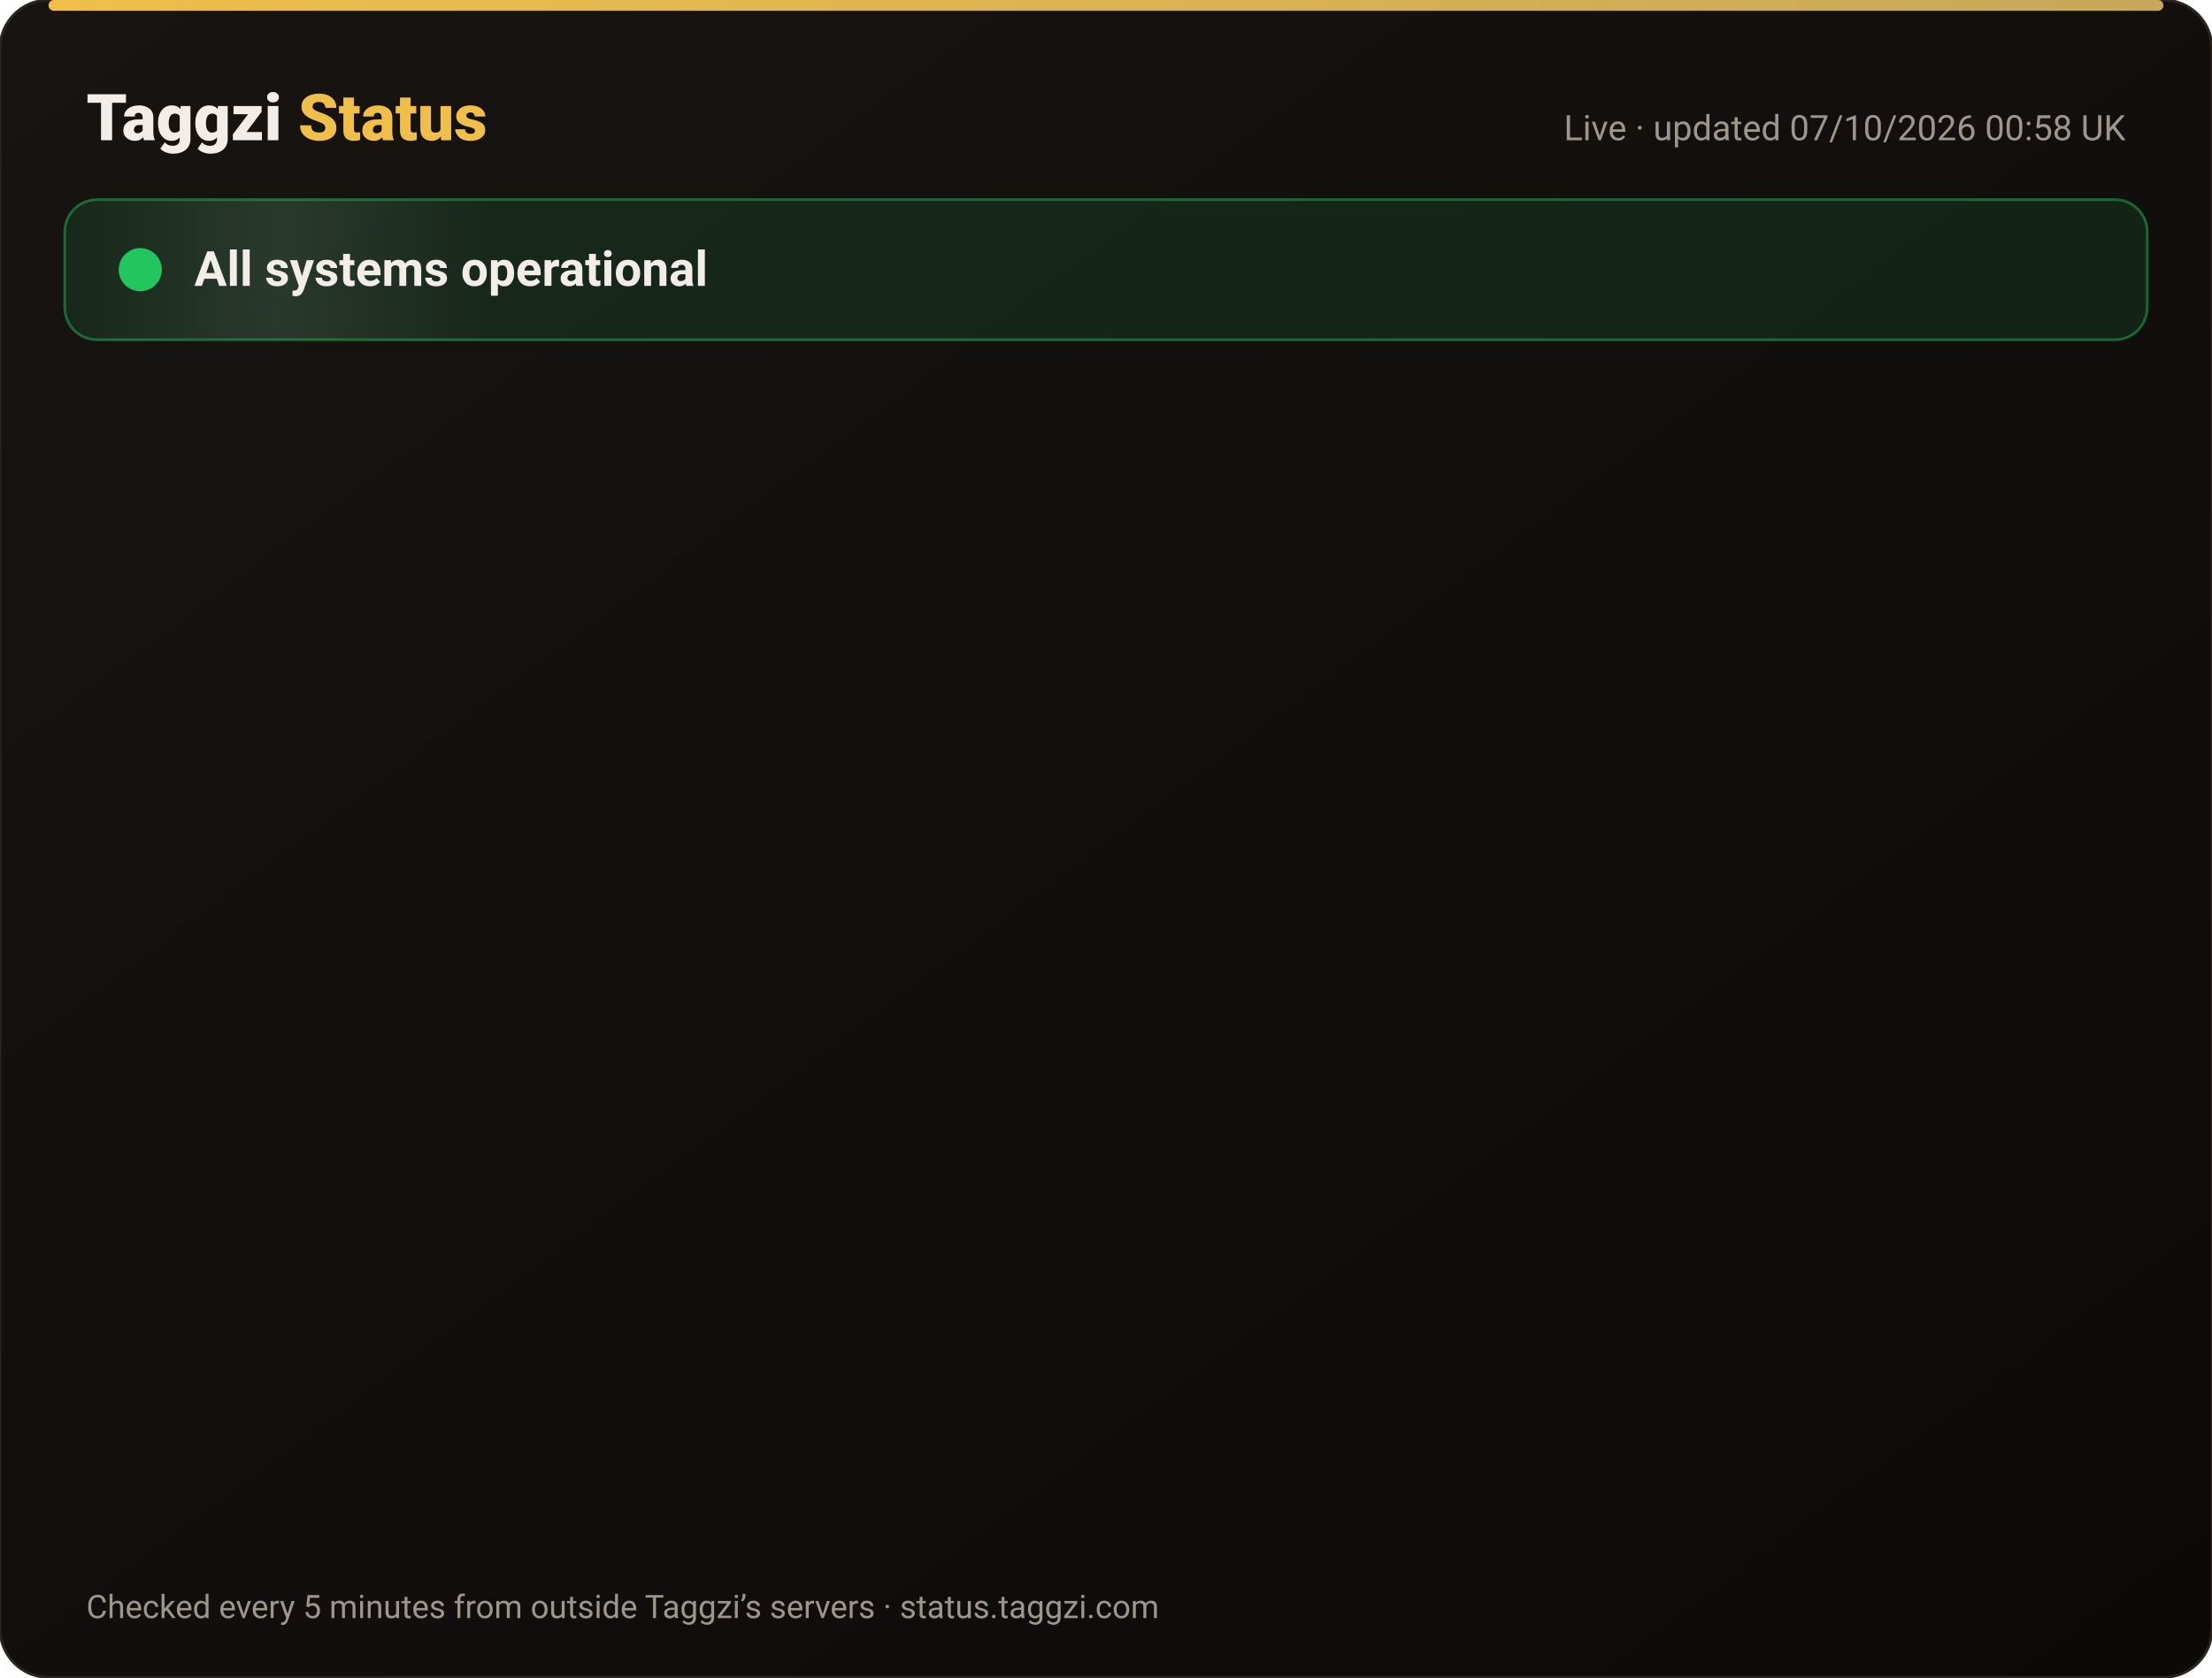
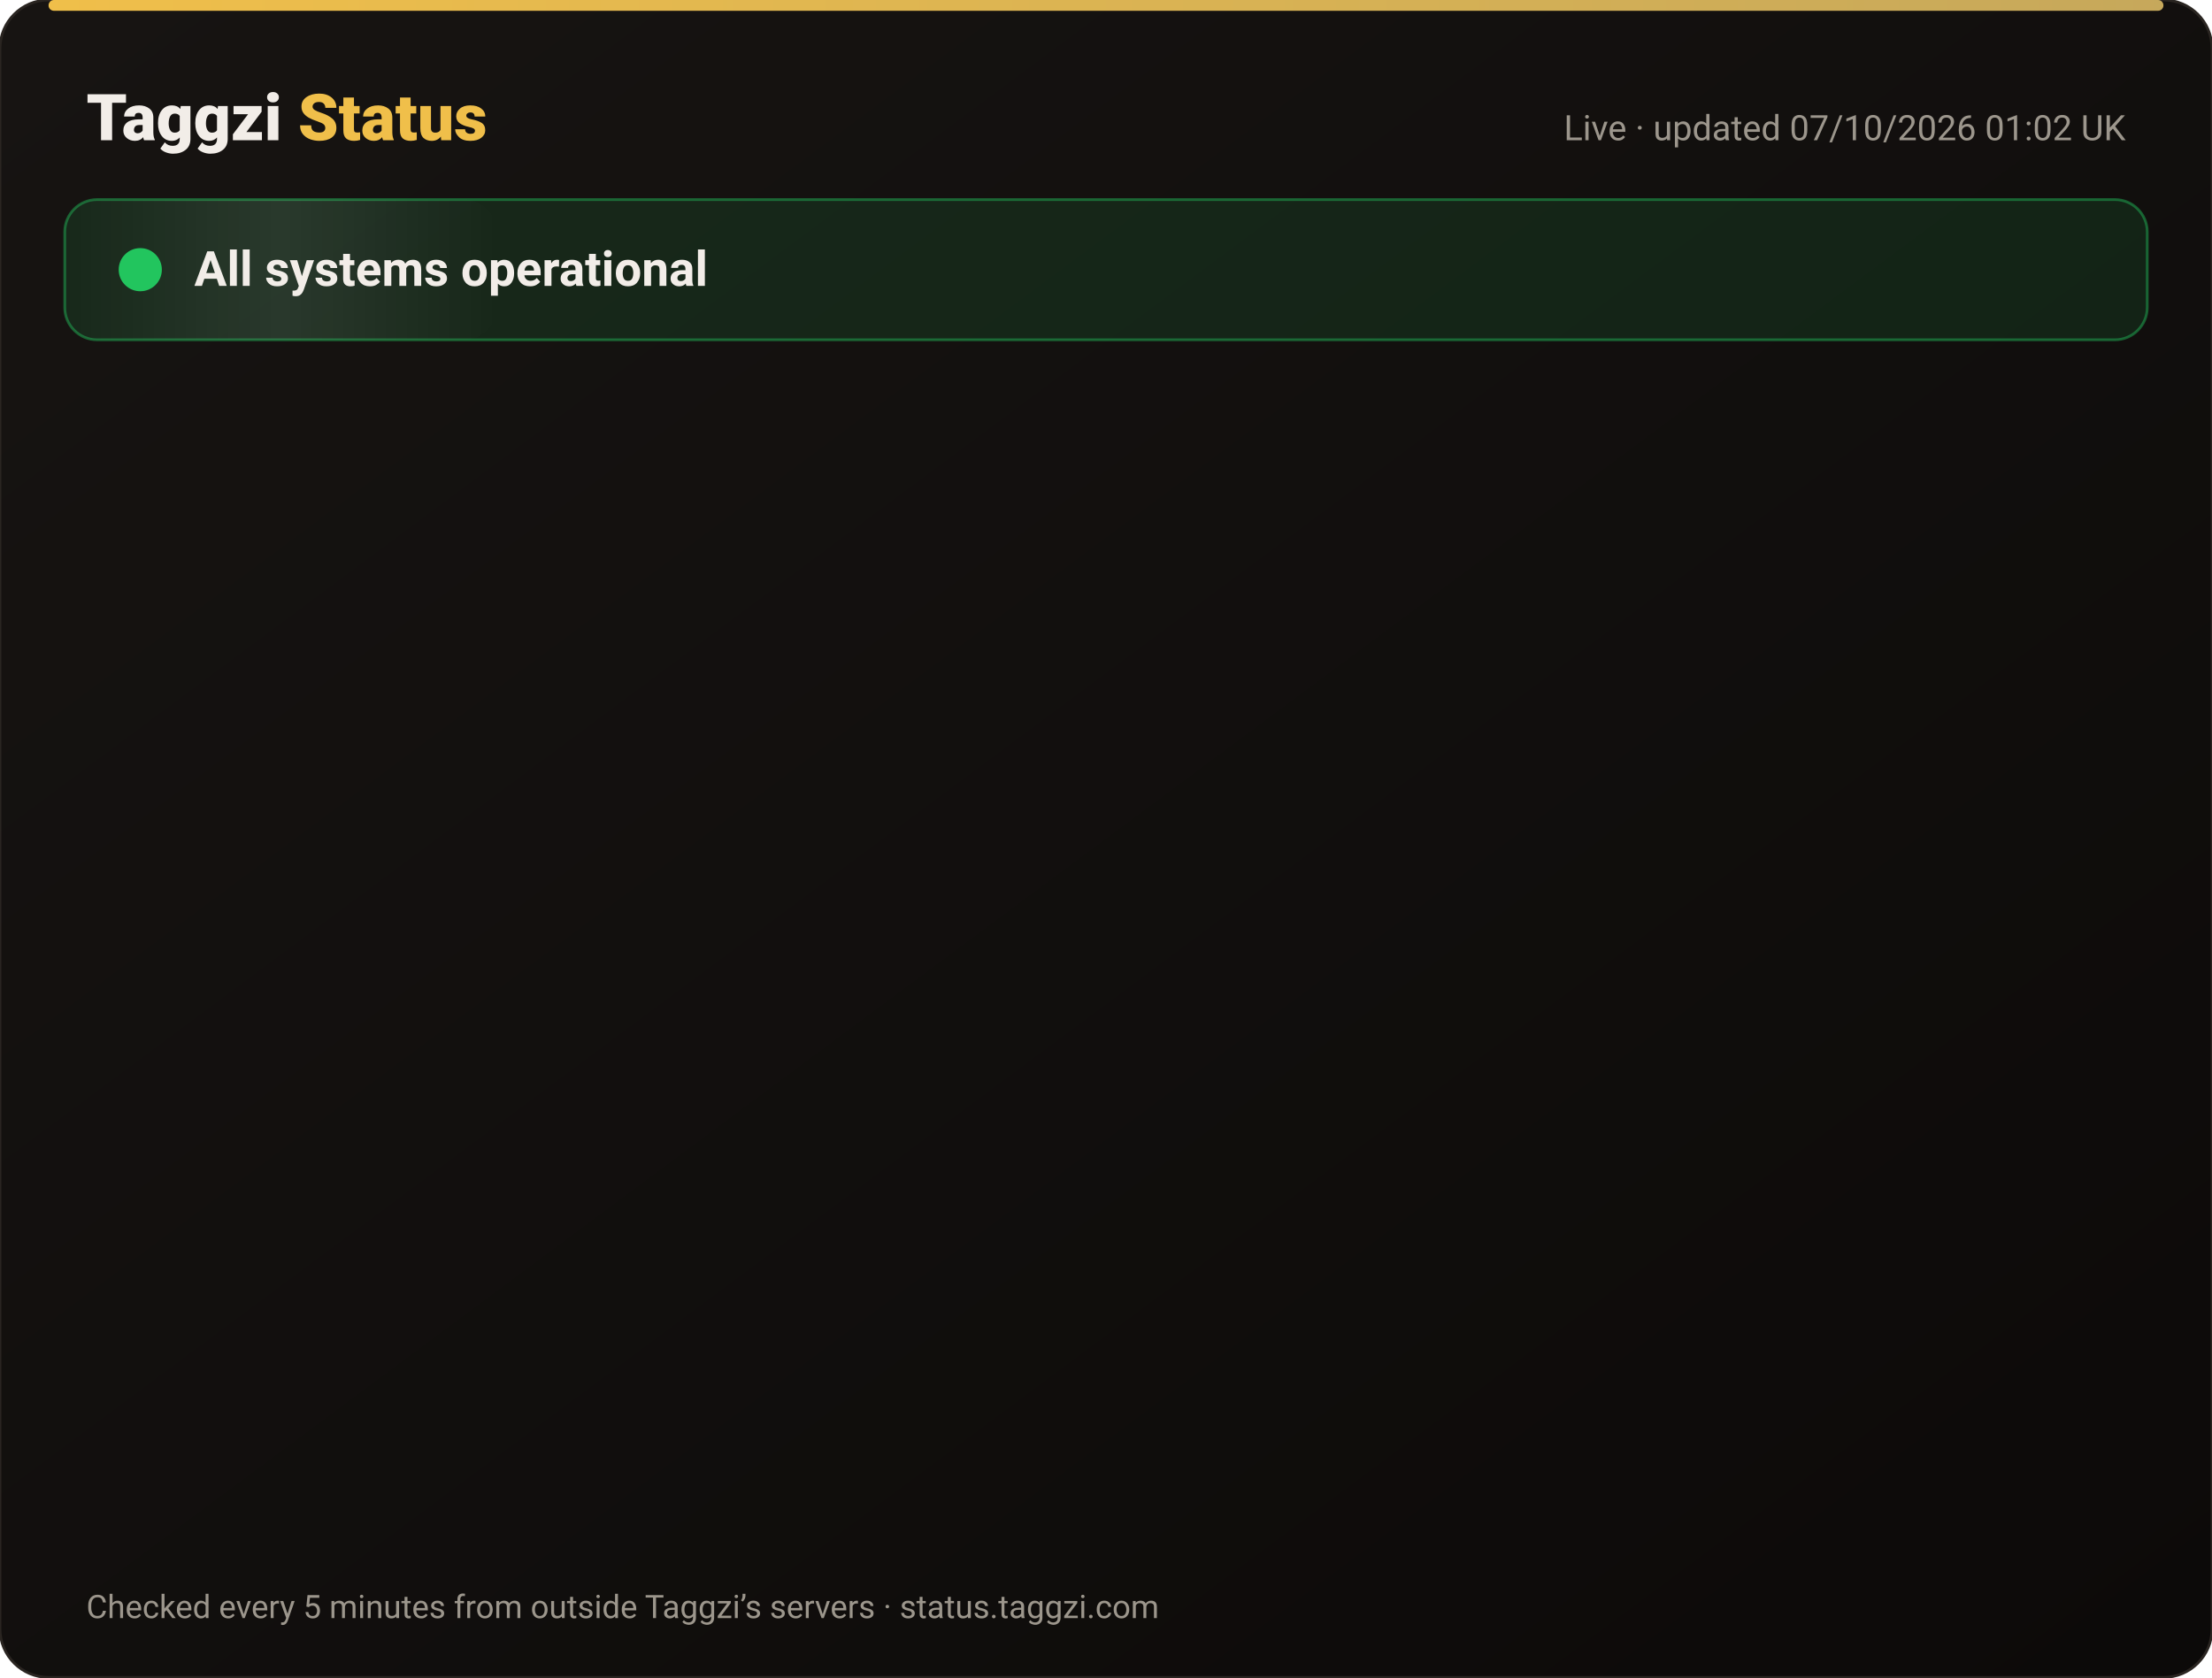
<svg xmlns="http://www.w3.org/2000/svg" width="820" height="622" viewBox="0 0 820 622" font-family="-apple-system,Segoe UI,Roboto,Helvetica,Arial,sans-serif">
  <defs>
    <linearGradient id="bg" x1="0" y1="0" x2="1" y2="1">
      <stop offset="0" stop-color="#171412" />
      <stop offset="1" stop-color="#0C0A09" />
    </linearGradient>
    <linearGradient id="gold" x1="0" x2="1">
      <stop offset="0" stop-color="#F0BF4A" />
      <stop offset="1" stop-color="#c6a85b" />
    </linearGradient>
    <linearGradient id="shine" x1="0" x2="1">
      <stop offset="0" stop-color="#fff" stop-opacity="0" />
      <stop offset=".5" stop-color="#fff" stop-opacity=".08" />
      <stop offset="1" stop-color="#fff" stop-opacity="0" />
    </linearGradient>
  </defs>
  <rect width="820" height="622" rx="18" fill="url(#bg)" stroke="#2a2521" />
  <rect x="18" y="0" width="784" height="4" rx="2" fill="url(#gold)" />
  <text x="32" y="52" font-size="24" font-weight="800" fill="#F2EDE8">Taggzi <tspan fill="#F0BF4A">Status</tspan>
  </text>
-   <text x="788" y="52" font-size="13" fill="#9C968C" text-anchor="end">Live · updated 07/10/2026 00:58 UK</text>
+   <text x="788" y="52" font-size="13" fill="#9C968C" text-anchor="end">Live · updated 07/10/2026 01:02 UK</text>
  <rect x="24" y="74" width="772" height="52" rx="12" fill="#22c55e" fill-opacity=".12" stroke="#22c55e" stroke-opacity=".45" />
  <rect x="24" y="74" width="160" height="52" rx="12" fill="url(#shine)">
    <animate attributeName="x" from="-160" to="820" dur="4s" repeatCount="indefinite" />
  </rect>
  <circle cx="52" cy="100" r="7" fill="#22c55e" />
  <circle cx="52" cy="100" r="7" fill="none" stroke="#22c55e" stroke-width="2">
    <animate attributeName="r" values="7;15;7" dur="2s" repeatCount="indefinite" />
    <animate attributeName="opacity" values=".9;0;.9" dur="2s" repeatCount="indefinite" />
  </circle>
  <text x="72" y="106" font-size="18" font-weight="700" fill="#F2EDE8">All systems operational</text>
  <g opacity="0">
    <animate attributeName="opacity" from="0" to="1" begin="0.00s" dur=".6s" fill="freeze" />
    <line x1="32" y1="188" x2="788" y2="188" stroke="#2a2521" />
    <circle cx="44" cy="166" r="6" fill="#22c55e">
      <animate attributeName="opacity" values="1;.45;1" dur="2.4s" begin="0.00s" repeatCount="indefinite" />
    </circle>
    <text x="62" y="171" font-size="15" font-weight="650" fill="#F2EDE8">Website</text>
    <text x="630" y="171" font-size="13" fill="#9C968C" text-anchor="end">100.00% uptime</text>
    <rect x="648" y="154" width="140" height="24" rx="12" fill="#22c55e" fill-opacity=".14" stroke="#22c55e" stroke-opacity=".5" />
    <text x="718" y="171" font-size="12" font-weight="700" fill="#22c55e" text-anchor="middle">Operational</text>
  </g>
  <g opacity="0">
    <animate attributeName="opacity" from="0" to="1" begin="0.15s" dur=".6s" fill="freeze" />
    <line x1="32" y1="234" x2="788" y2="234" stroke="#2a2521" />
    <circle cx="44" cy="212" r="6" fill="#22c55e">
      <animate attributeName="opacity" values="1;.45;1" dur="2.4s" begin="0.15s" repeatCount="indefinite" />
    </circle>
    <text x="62" y="217" font-size="15" font-weight="650" fill="#F2EDE8">Tag scans</text>
    <text x="630" y="217" font-size="13" fill="#9C968C" text-anchor="end">100.00% uptime</text>
    <rect x="648" y="200" width="140" height="24" rx="12" fill="#22c55e" fill-opacity=".14" stroke="#22c55e" stroke-opacity=".5" />
    <text x="718" y="217" font-size="12" font-weight="700" fill="#22c55e" text-anchor="middle">Operational</text>
  </g>
  <g opacity="0">
    <animate attributeName="opacity" from="0" to="1" begin="0.30s" dur=".6s" fill="freeze" />
    <line x1="32" y1="280" x2="788" y2="280" stroke="#2a2521" />
    <circle cx="44" cy="258" r="6" fill="#22c55e">
      <animate attributeName="opacity" values="1;.45;1" dur="2.4s" begin="0.30s" repeatCount="indefinite" />
    </circle>
    <text x="62" y="263" font-size="15" font-weight="650" fill="#F2EDE8">Manual tag lookup</text>
    <text x="630" y="263" font-size="13" fill="#9C968C" text-anchor="end">100.00% uptime</text>
    <rect x="648" y="246" width="140" height="24" rx="12" fill="#22c55e" fill-opacity=".14" stroke="#22c55e" stroke-opacity=".5" />
    <text x="718" y="263" font-size="12" font-weight="700" fill="#22c55e" text-anchor="middle">Operational</text>
  </g>
  <g opacity="0">
    <animate attributeName="opacity" from="0" to="1" begin="0.45s" dur=".6s" fill="freeze" />
    <line x1="32" y1="326" x2="788" y2="326" stroke="#2a2521" />
    <circle cx="44" cy="304" r="6" fill="#22c55e">
      <animate attributeName="opacity" values="1;.45;1" dur="2.4s" begin="0.45s" repeatCount="indefinite" />
    </circle>
    <text x="62" y="309" font-size="15" font-weight="650" fill="#F2EDE8">App &amp; login</text>
    <text x="630" y="309" font-size="13" fill="#9C968C" text-anchor="end">100.00% uptime</text>
    <rect x="648" y="292" width="140" height="24" rx="12" fill="#22c55e" fill-opacity=".14" stroke="#22c55e" stroke-opacity=".5" />
    <text x="718" y="309" font-size="12" font-weight="700" fill="#22c55e" text-anchor="middle">Operational</text>
  </g>
  <g opacity="0">
    <animate attributeName="opacity" from="0" to="1" begin="0.60s" dur=".6s" fill="freeze" />
    <line x1="32" y1="372" x2="788" y2="372" stroke="#2a2521" />
    <circle cx="44" cy="350" r="6" fill="#22c55e">
      <animate attributeName="opacity" values="1;.45;1" dur="2.4s" begin="0.60s" repeatCount="indefinite" />
    </circle>
    <text x="62" y="355" font-size="15" font-weight="650" fill="#F2EDE8">Community alerts</text>
    <text x="630" y="355" font-size="13" fill="#9C968C" text-anchor="end">100.00% uptime</text>
    <rect x="648" y="338" width="140" height="24" rx="12" fill="#22c55e" fill-opacity=".14" stroke="#22c55e" stroke-opacity=".5" />
    <text x="718" y="355" font-size="12" font-weight="700" fill="#22c55e" text-anchor="middle">Operational</text>
  </g>
  <g opacity="0">
    <animate attributeName="opacity" from="0" to="1" begin="0.75s" dur=".6s" fill="freeze" />
    <line x1="32" y1="418" x2="788" y2="418" stroke="#2a2521" />
    <circle cx="44" cy="396" r="6" fill="#22c55e">
      <animate attributeName="opacity" values="1;.45;1" dur="2.4s" begin="0.75s" repeatCount="indefinite" />
    </circle>
    <text x="62" y="401" font-size="15" font-weight="650" fill="#F2EDE8">Private calling</text>
    <text x="630" y="401" font-size="13" fill="#9C968C" text-anchor="end">100.00% uptime</text>
    <rect x="648" y="384" width="140" height="24" rx="12" fill="#22c55e" fill-opacity=".14" stroke="#22c55e" stroke-opacity=".5" />
    <text x="718" y="401" font-size="12" font-weight="700" fill="#22c55e" text-anchor="middle">Operational</text>
  </g>
  <g opacity="0">
    <animate attributeName="opacity" from="0" to="1" begin="0.90s" dur=".6s" fill="freeze" />
    <line x1="32" y1="464" x2="788" y2="464" stroke="#2a2521" />
    <circle cx="44" cy="442" r="6" fill="#22c55e">
      <animate attributeName="opacity" values="1;.45;1" dur="2.4s" begin="0.90s" repeatCount="indefinite" />
    </circle>
    <text x="62" y="447" font-size="15" font-weight="650" fill="#F2EDE8">Payments</text>
    <text x="630" y="447" font-size="13" fill="#9C968C" text-anchor="end">100.00% uptime</text>
    <rect x="648" y="430" width="140" height="24" rx="12" fill="#22c55e" fill-opacity=".14" stroke="#22c55e" stroke-opacity=".5" />
    <text x="718" y="447" font-size="12" font-weight="700" fill="#22c55e" text-anchor="middle">Operational</text>
  </g>
  <g opacity="0">
    <animate attributeName="opacity" from="0" to="1" begin="1.05s" dur=".6s" fill="freeze" />
    <line x1="32" y1="510" x2="788" y2="510" stroke="#2a2521" />
    <circle cx="44" cy="488" r="6" fill="#22c55e">
      <animate attributeName="opacity" values="1;.45;1" dur="2.4s" begin="1.05s" repeatCount="indefinite" />
    </circle>
    <text x="62" y="493" font-size="15" font-weight="650" fill="#F2EDE8">Email &amp; support</text>
    <text x="630" y="493" font-size="13" fill="#9C968C" text-anchor="end">100.00% uptime</text>
    <rect x="648" y="476" width="140" height="24" rx="12" fill="#22c55e" fill-opacity=".14" stroke="#22c55e" stroke-opacity=".5" />
    <text x="718" y="493" font-size="12" font-weight="700" fill="#22c55e" text-anchor="middle">Operational</text>
  </g>
  <g opacity="0">
    <animate attributeName="opacity" from="0" to="1" begin="1.20s" dur=".6s" fill="freeze" />
    <line x1="32" y1="556" x2="788" y2="556" stroke="#2a2521" />
    <circle cx="44" cy="534" r="6" fill="#22c55e">
      <animate attributeName="opacity" values="1;.45;1" dur="2.4s" begin="1.20s" repeatCount="indefinite" />
    </circle>
    <text x="62" y="539" font-size="15" font-weight="650" fill="#F2EDE8">Secure connection (SSL)</text>
    <text x="630" y="539" font-size="13" fill="#9C968C" text-anchor="end">100.00% uptime</text>
    <rect x="648" y="522" width="140" height="24" rx="12" fill="#22c55e" fill-opacity=".14" stroke="#22c55e" stroke-opacity=".5" />
    <text x="718" y="539" font-size="12" font-weight="700" fill="#22c55e" text-anchor="middle">Operational</text>
  </g>
  <text x="32" y="600" font-size="12" fill="#9C968C">Checked every 5 minutes from outside Taggzi’s servers · status.taggzi.com</text>
</svg>
